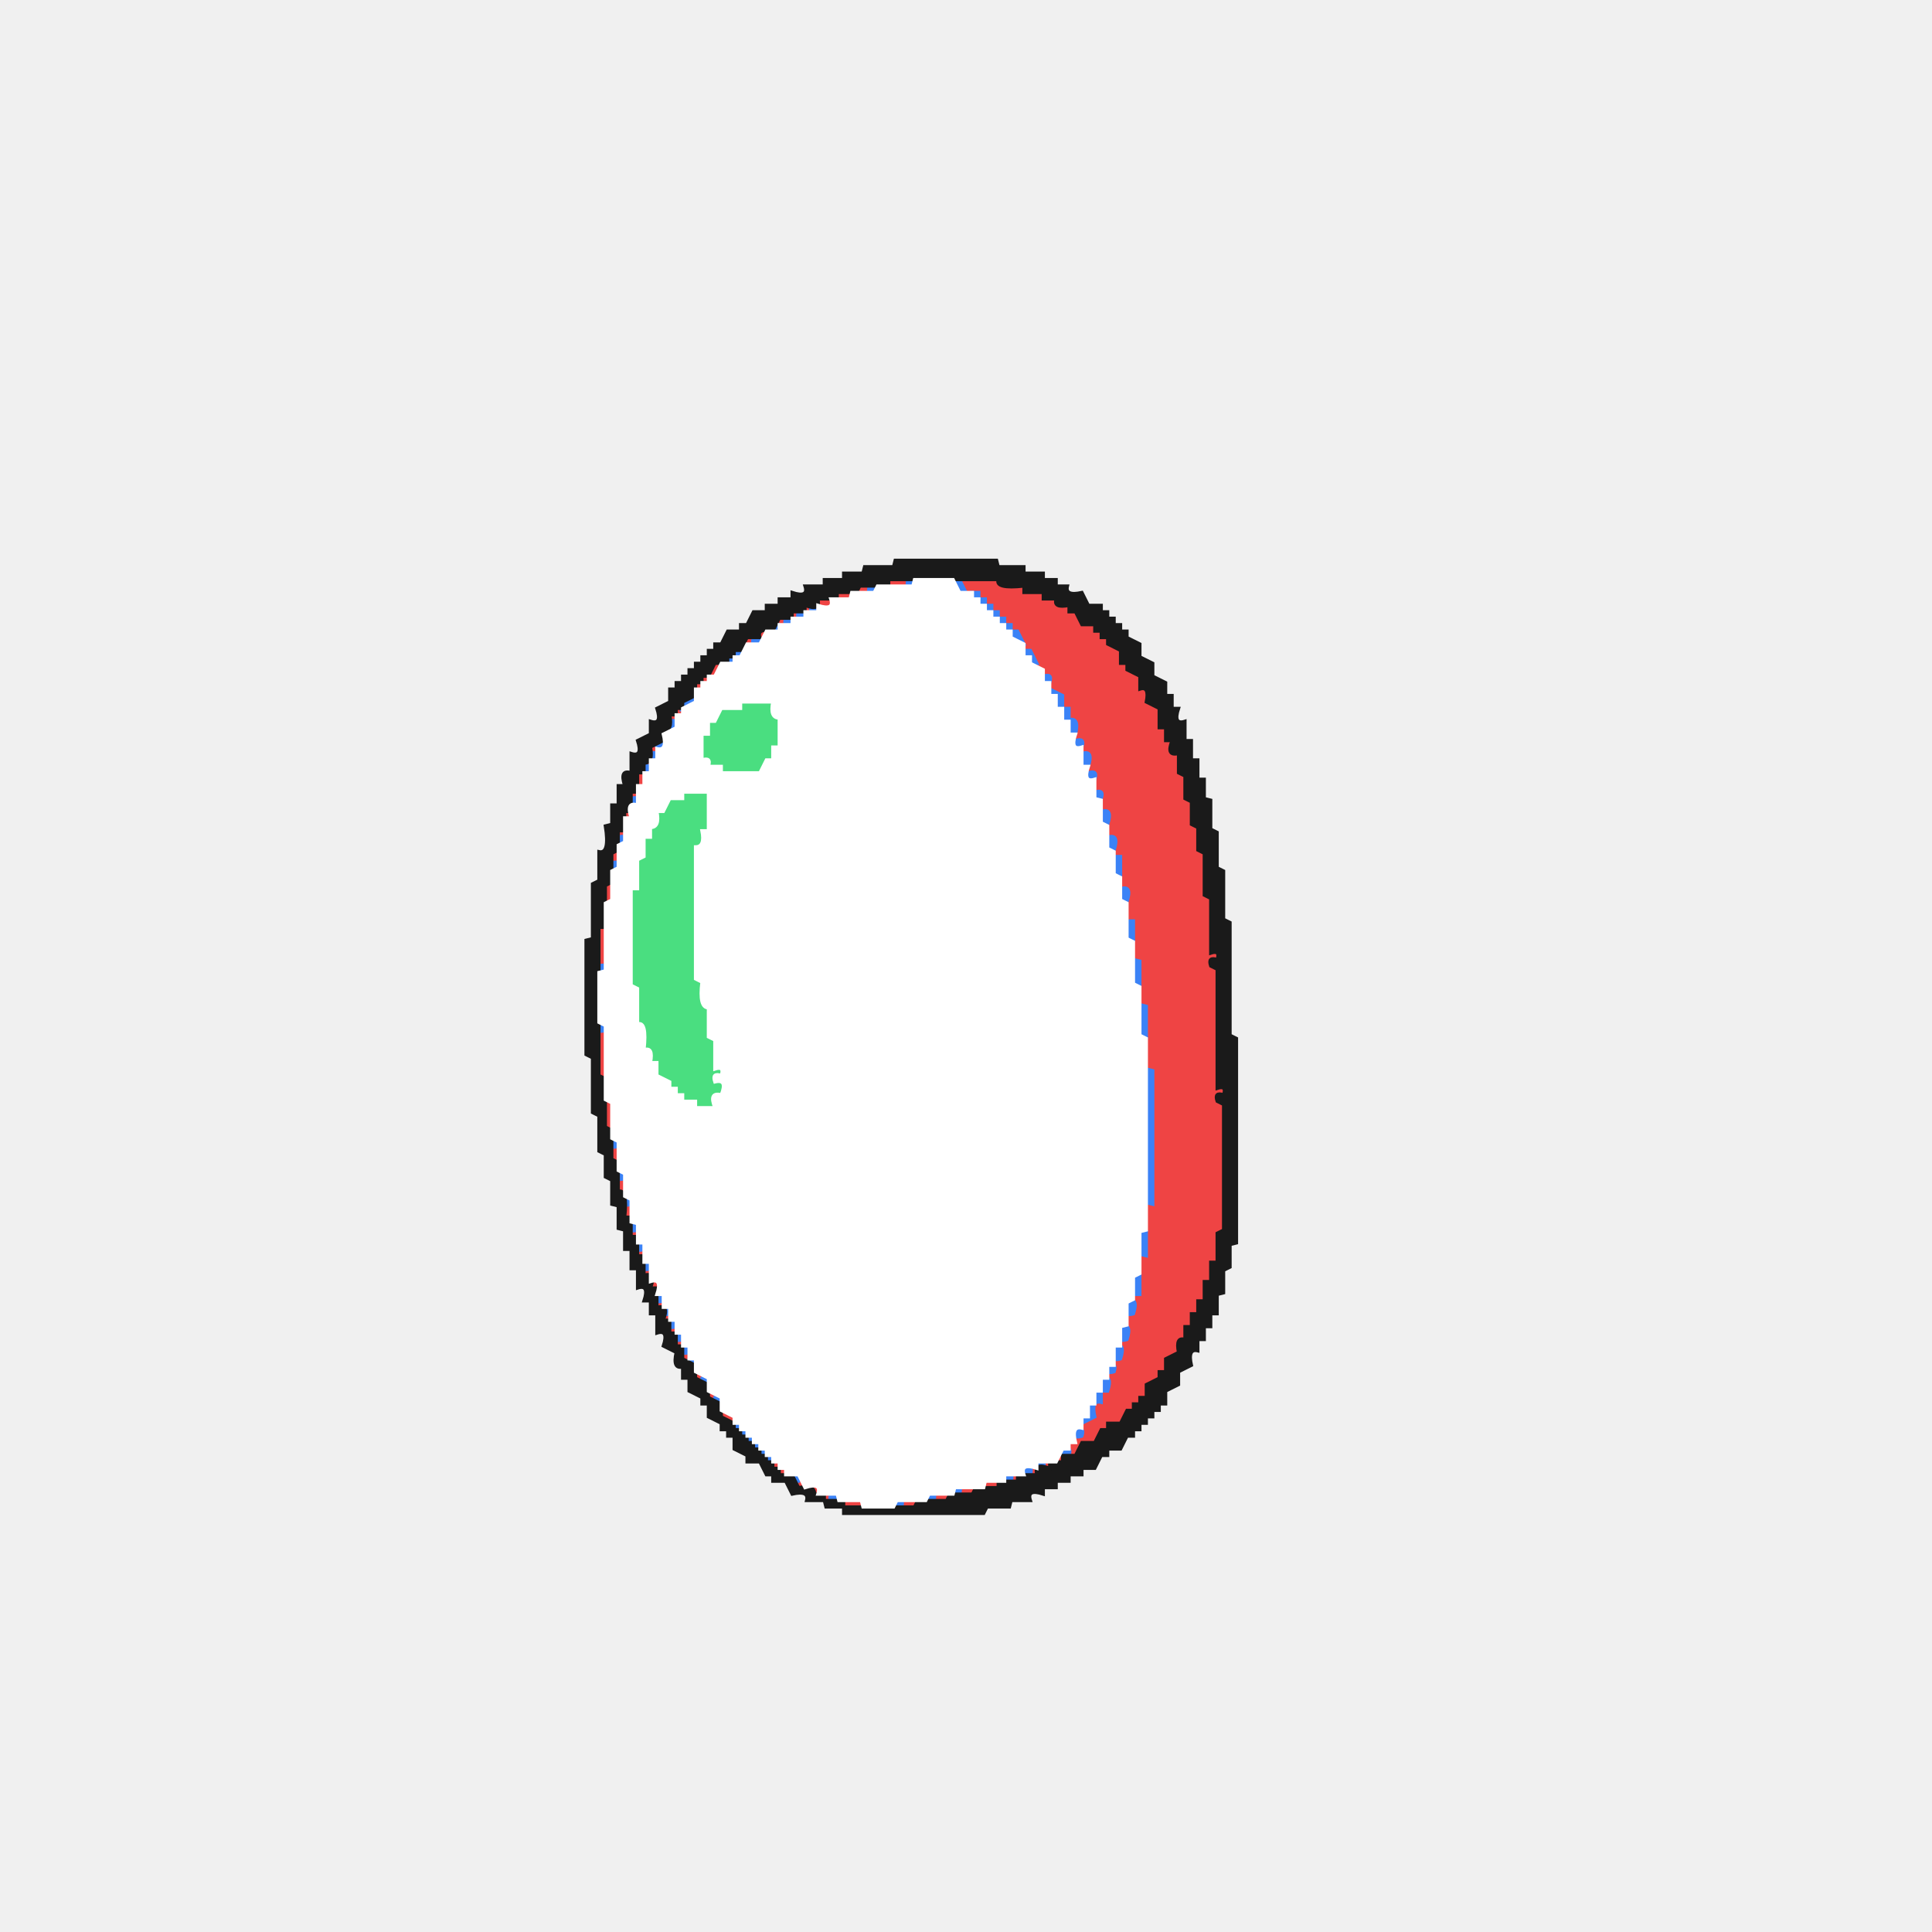
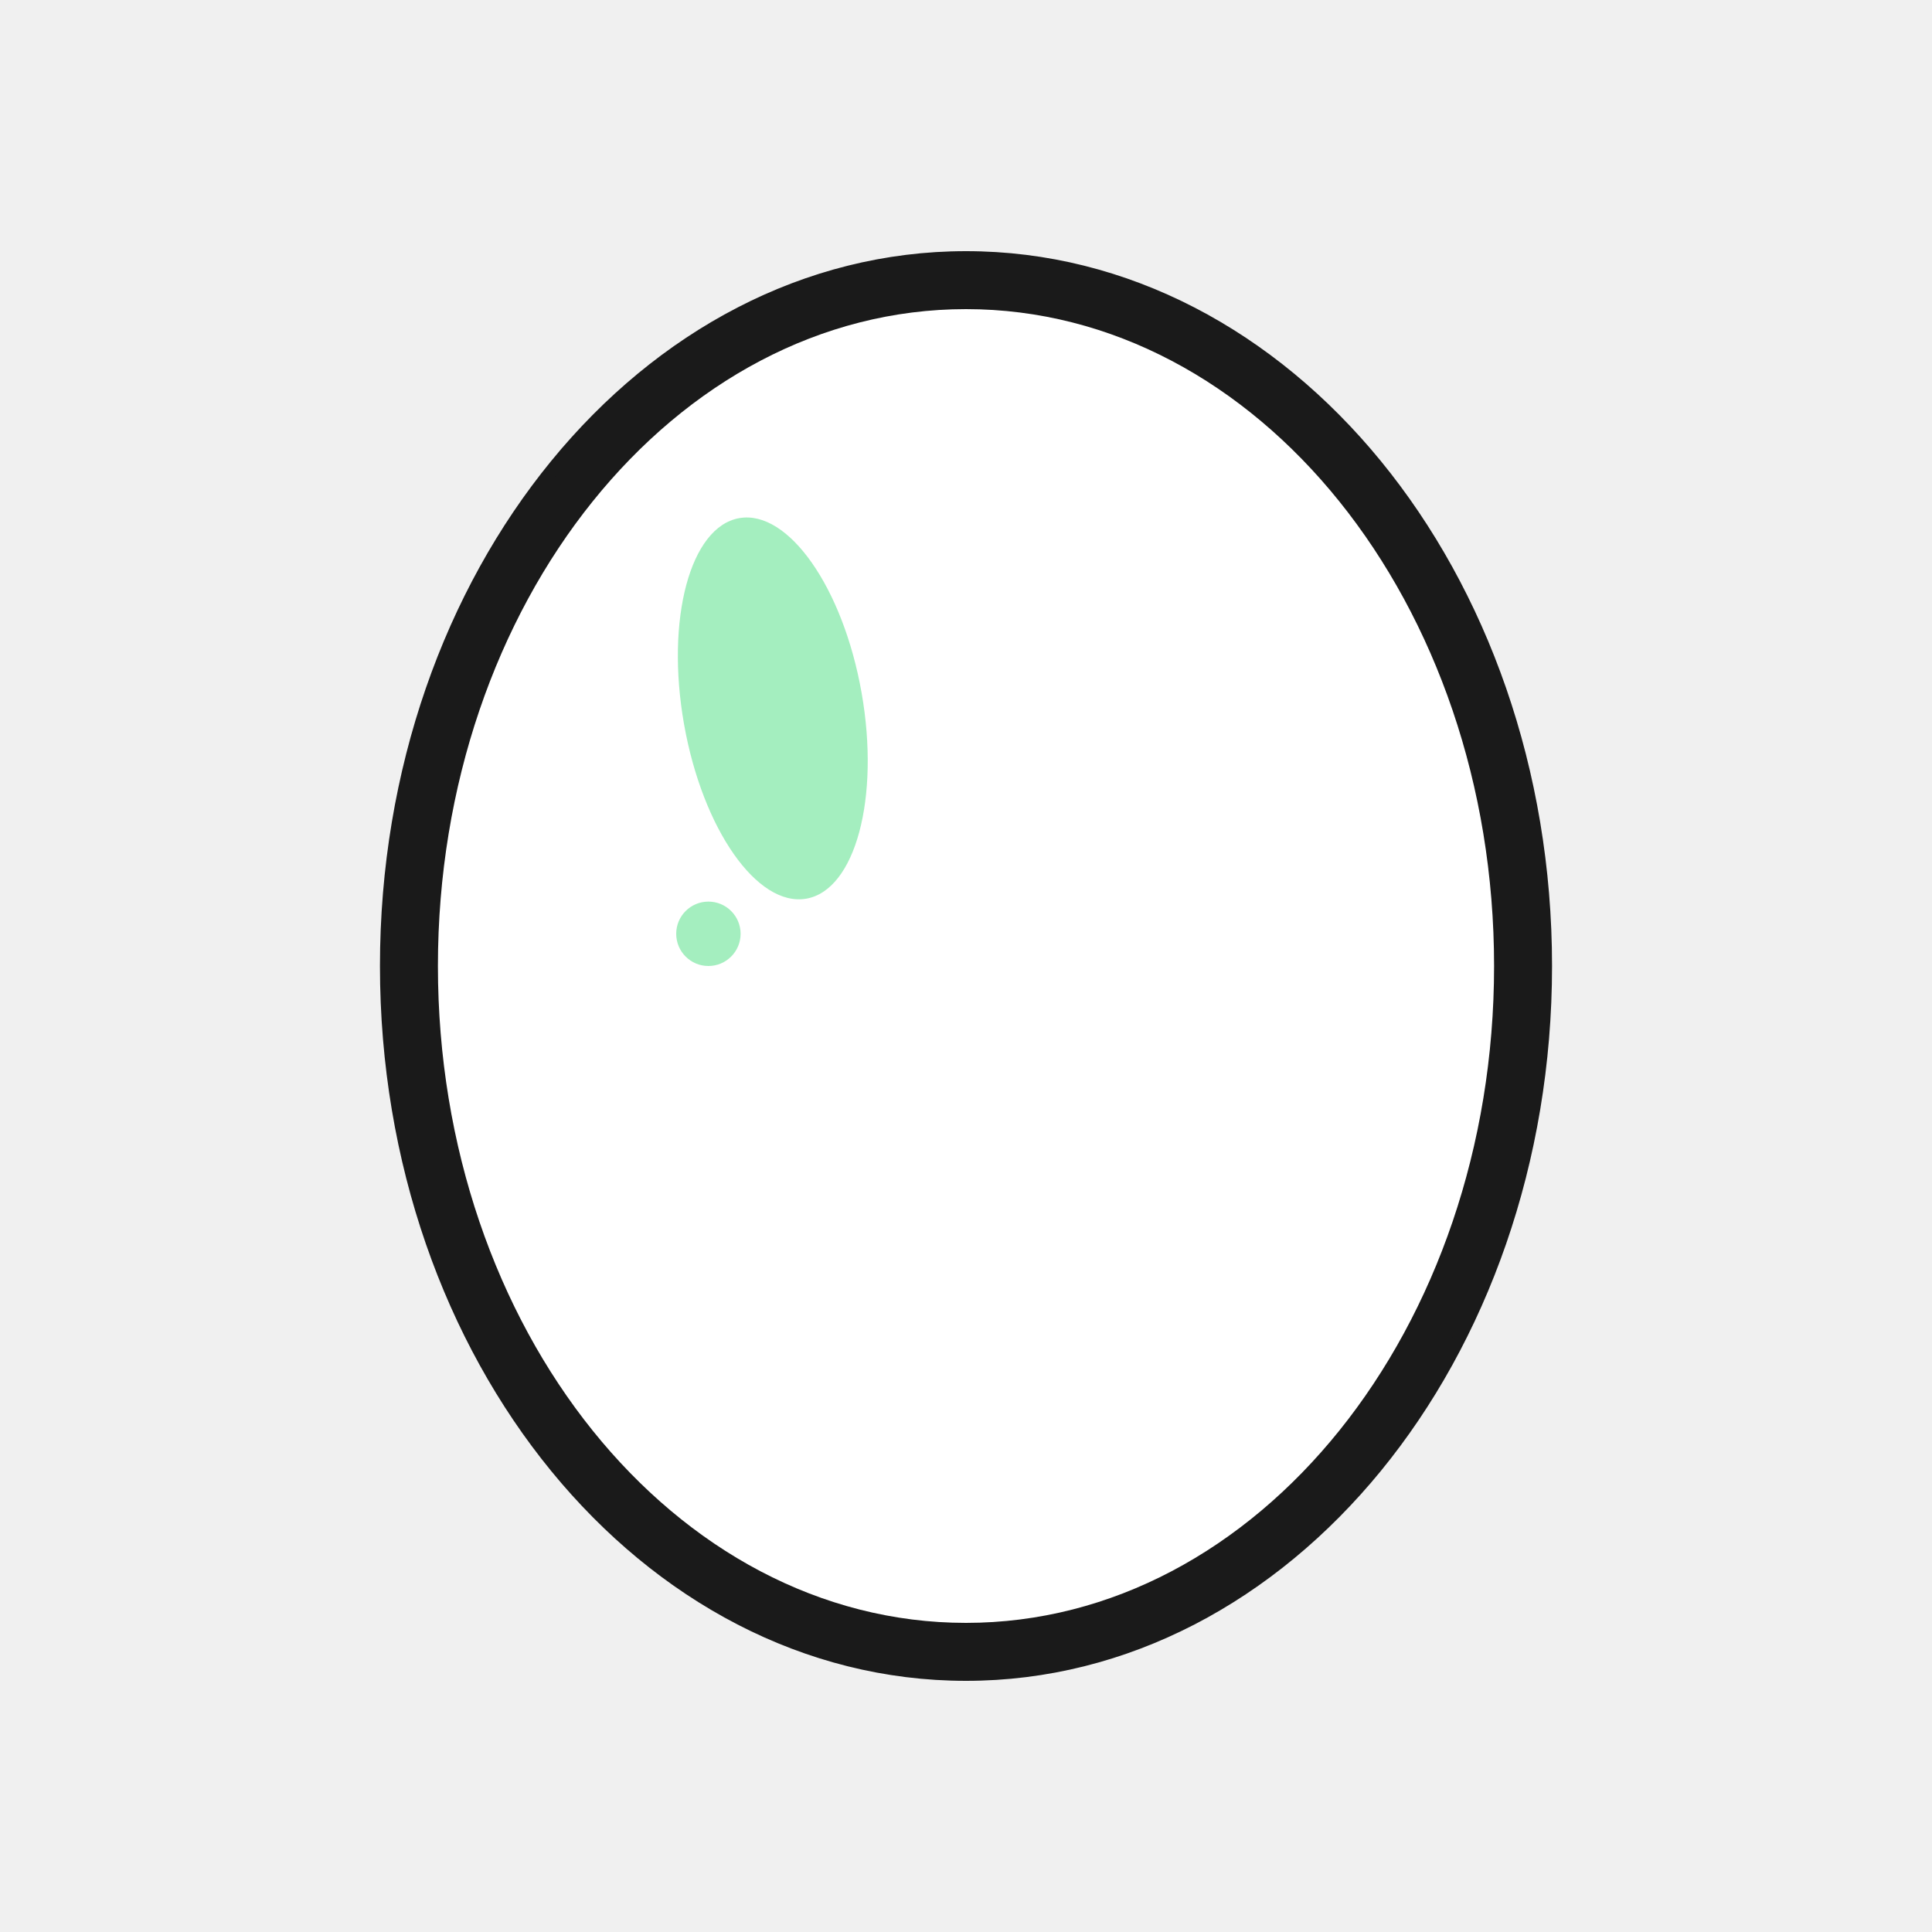
- <svg xmlns="http://www.w3.org/2000/svg" width="300" height="300" viewBox="0 0 600 600" version="1.1" desc="Created with imagetracer.js version 1.2.6">
-   <path fill="#ef4444" stroke="#ef4444" stroke-width="1" opacity="1" d="M 276 180 L 282 180 L 282 182 L 276 182 L 276 180 Z " />
-   <path fill="#ef4444" stroke="#ef4444" stroke-width="1" opacity="1" d="M 298 180 L 309.5 180 L 310 182 L 317.5 182 L 318 184 L 324 184 L 324 186 L 327.5 186 Q 326.7 189.3 332 188 L 332 190 L 334 190 L 336 194 L 340 194 L 340 196 L 342 196 L 342 198 L 344 198 L 344 200 L 348 202 L 348 206 L 350 206 L 350 208 L 354 210 L 354 214 Q 357.7 212.8 356 218 L 360 220 L 360 226 L 362 226 L 362 230 L 364 230 Q 362.3 235.2 366 234 L 366 240 L 368 240.5 L 368 247.5 L 370 248.5 L 370 255.5 L 372 256.5 L 372 264 L 374 264.5 L 374 277.5 L 376 278.5 L 376 295.5 Q 378.8 294.9 378 298 Q 375 297 376 300 L 378 300.5 L 378 337.5 Q 380.8 336.9 380 340 Q 377 339 378 342 L 380 342.5 L 380 382 L 378 382.5 L 378 391.5 L 376 392 L 376 398 L 374 398 L 374 404 L 372 404 L 372 408 L 370 408 L 370 412 L 368 412 L 368 415.5 Q 364.8 414.7 366 420 L 362 422 L 362 426 L 360 426 L 360 428 L 356 430 L 356 434 L 354 434 L 354 436 L 352 436 L 352 438 L 350 438 L 348 442 L 344 442 L 344 444 L 342 444 L 340 448 L 336 448 L 336 450 L 332 452 L 332 448 L 336 446 L 336 442 L 340 440 L 340 436 L 342 436 Q 340.3 430.8 344 432 L 344 426 L 346 426 Q 344.3 420.8 348 422 L 348 416 L 350 415.5 L 350 408.5 L 352 408 L 352 402 L 354 401.5 L 354 390.5 L 356 389.5 L 356 374.5 L 358 373.5 L 358 332 L 356 331.5 L 356 312.5 L 354 311.5 L 354 298.5 L 352 297.5 L 352 286.5 L 350 285.5 L 350 276.5 L 348 275.5 L 348 266.5 L 346 266 L 346 260 L 344 259.5 L 344 252.5 L 342 252 L 342 246 L 340 246 L 340 240 L 338 240 L 338 234 L 336 234 Q 337.7 228.8 334 230 L 334 224 L 332 224 L 332 220.5 Q 328.8 221.3 330 216 L 326 214 L 326 210 L 322 208 L 322 204 L 318 202 L 318 198 L 316 198 L 316 196 L 314 196 L 314 194 L 312 194 L 312 192 L 310 192 L 310 190 L 308 190 L 308 188 L 306 188 L 304 184 L 300 184 L 298 180 Z " />
-   <path fill="#ef4444" stroke="#ef4444" stroke-width="1" opacity="1" d="M 266 182 Q 271.2 180.3 270 184 Q 264.8 185.7 266 182 Z " />
-   <path fill="#ef4444" stroke="#ef4444" stroke-width="1" opacity="1" d="M 260 184 Q 265.2 182.3 264 186 Q 258.8 187.7 260 184 Z " />
-   <path fill="#ef4444" stroke="#ef4444" stroke-width="1" opacity="1" d="M 254 186 Q 259.2 184.3 258 188 Q 252.8 189.7 254 186 Z " />
-   <path fill="#ef4444" stroke="#ef4444" stroke-width="1" opacity="1" d="M 250 188 Q 253 187 252 190 Q 249 191 250 188 Z " />
-   <path fill="#ef4444" stroke="#ef4444" stroke-width="1" opacity="1" d="M 246 190 Q 249 189 248 192 Q 245 193 246 190 Z " />
-   <path fill="#ef4444" stroke="#ef4444" stroke-width="1" opacity="1" d="M 242 192 Q 245 191 244 194 Q 241 195 242 192 Z " />
-   <path fill="#ef4444" stroke="#ef4444" stroke-width="1" opacity="1" d="M 236 196 Q 239 195 238 198 Q 235 199 236 196 Z " />
-   <path fill="#ef4444" stroke="#ef4444" stroke-width="1" opacity="1" d="M 232 198 Q 235 197 234 200 L 230 202 L 232 198 Z " />
-   <path fill="#ef4444" stroke="#ef4444" stroke-width="1" opacity="1" d="M 222 206 Q 225 205 224 208 L 222 208 L 222 210 L 220 210 L 220 212 L 216 214 L 216 212 L 218 212 L 218 210 L 220 210 L 222 206 Z " />
-   <path fill="#ef4444" stroke="#ef4444" stroke-width="1" opacity="1" d="M 210 220 Q 213 219 212 222 L 208 224 L 210 220 Z " />
-   <path fill="#ef4444" stroke="#ef4444" stroke-width="1" opacity="1" d="M 206 226 Q 209 225 208 228 Q 205 229 206 226 Z " />
-   <path fill="#ef4444" stroke="#ef4444" stroke-width="1" opacity="1" d="M 202 232 Q 205 231 204 234 Q 201 235 202 232 Z " />
-   <path fill="#ef4444" stroke="#ef4444" stroke-width="1" opacity="1" d="M 200 236 Q 203 235 202 238 Q 199 239 200 236 Z " />
-   <path fill="#ef4444" stroke="#ef4444" stroke-width="1" opacity="1" d="M 198 240 Q 201.7 238.8 200 244 Q 196.3 245.2 198 240 Z " />
-   <path fill="#ef4444" stroke="#ef4444" stroke-width="1" opacity="1" d="M 196 246 Q 199 245 198 248 Q 195 249 196 246 Z " />
-   <path fill="#ef4444" stroke="#ef4444" stroke-width="1" opacity="1" d="M 194 252 Q 197 251 196 254 Q 193 255 194 252 Z " />
-   <path fill="#ef4444" stroke="#ef4444" stroke-width="1" opacity="1" d="M 192 258 Q 195 257 194 260 Q 191 261 192 258 Z " />
-   <path fill="#ef4444" stroke="#ef4444" stroke-width="1" opacity="1" d="M 190 264 Q 193.7 262.8 192 268 Q 188.3 269.2 190 264 Z " />
-   <path fill="#ef4444" stroke="#ef4444" stroke-width="1" opacity="1" d="M 188 274 L 190 274 L 190 280 L 188 280 L 188 274 Z " />
-   <path fill="#ef4444" stroke="#ef4444" stroke-width="1" opacity="1" d="M 186 288 L 188 288.5 L 188 300 L 186 299.5 L 186 288 Z " />
-   <path fill="#ef4444" stroke="#ef4444" stroke-width="1" opacity="1" d="M 186 320 L 188 320.5 L 188 334 L 186 333.5 L 186 320 Z " />
-   <path fill="#ef4444" stroke="#ef4444" stroke-width="1" opacity="1" d="M 188 342 L 190 342.5 L 190 350 L 188 349.5 L 188 342 Z " />
-   <path fill="#ef4444" stroke="#ef4444" stroke-width="1" opacity="1" d="M 190 356 Q 193.7 354.8 192 360 Q 188.3 361.2 190 356 Z " />
-   <path fill="#ef4444" stroke="#ef4444" stroke-width="1" opacity="1" d="M 192 366 Q 195.7 364.8 194 370 Q 190.3 371.2 192 366 Z " />
-   <path fill="#ef4444" stroke="#ef4444" stroke-width="1" opacity="1" d="M 194 374 Q 197.7 372.8 196 378 Q 192.3 379.2 194 374 Z " />
-   <path fill="#ef4444" stroke="#ef4444" stroke-width="1" opacity="1" d="M 196 382 Q 199 381 198 384 Q 195 385 196 382 Z " />
-   <path fill="#ef4444" stroke="#ef4444" stroke-width="1" opacity="1" d="M 198 388 Q 201 387 200 390 Q 197 391 198 388 Z " />
-   <path fill="#ef4444" stroke="#ef4444" stroke-width="1" opacity="1" d="M 200 394 Q 203 393 202 396 Q 199 397 200 394 Z " />
-   <path fill="#ef4444" stroke="#ef4444" stroke-width="1" opacity="1" d="M 202 398 Q 205 397 204 400 Q 201 401 202 398 Z " />
-   <path fill="#ef4444" stroke="#ef4444" stroke-width="1" opacity="1" d="M 204 404 Q 207 403 206 406 Q 203 407 204 404 Z " />
-   <path fill="#ef4444" stroke="#ef4444" stroke-width="1" opacity="1" d="M 206 408 Q 209 407 208 410 Q 205 411 206 408 Z " />
-   <path fill="#ef4444" stroke="#ef4444" stroke-width="1" opacity="1" d="M 208 412 Q 211 411 210 414 Q 207 415 208 412 Z " />
-   <path fill="#ef4444" stroke="#ef4444" stroke-width="1" opacity="1" d="M 210 416 Q 213 415 212 418 Q 209 419 210 416 Z " />
-   <path fill="#ef4444" stroke="#ef4444" stroke-width="1" opacity="1" d="M 212 420 Q 215 419 214 422 Q 211 423 212 420 Z " />
-   <path fill="#ef4444" stroke="#ef4444" stroke-width="1" opacity="1" d="M 216 426 Q 219 425 218 428 Q 215 429 216 426 Z " />
-   <path fill="#ef4444" stroke="#ef4444" stroke-width="1" opacity="1" d="M 220 432 Q 223 431 222 434 Q 219 435 220 432 Z " />
-   <path fill="#ef4444" stroke="#ef4444" stroke-width="1" opacity="1" d="M 224 438 L 226 438 L 228 442 L 226 442 L 224 438 Z " />
-   <path fill="#ef4444" stroke="#ef4444" stroke-width="1" opacity="1" d="M 328 452 Q 331 451 330 454 Q 327 455 328 452 Z " />
-   <path fill="#ef4444" stroke="#ef4444" stroke-width="1" opacity="1" d="M 240 454 L 242 454 L 244 458 L 242 458 L 240 454 Z " />
-   <path fill="#ef4444" stroke="#ef4444" stroke-width="1" opacity="1" d="M 324 454 Q 327 453 326 456 Q 323 457 324 454 Z " />
-   <path fill="#ef4444" stroke="#ef4444" stroke-width="1" opacity="1" d="M 320 456 Q 323 455 322 458 Q 319 459 320 456 Z " />
-   <path fill="#ef4444" stroke="#ef4444" stroke-width="1" opacity="1" d="M 314 458 Q 317 457 316 460 Q 313 461 314 458 Z " />
-   <path fill="#ef4444" stroke="#ef4444" stroke-width="1" opacity="1" d="M 248 460 Q 251 459 250 462 Q 247 463 248 460 Z " />
-   <path fill="#ef4444" stroke="#ef4444" stroke-width="1" opacity="1" d="M 306 460 Q 311.2 458.3 310 462 Q 304.8 463.7 306 460 Z " />
-   <path fill="#ef4444" stroke="#ef4444" stroke-width="1" opacity="1" d="M 252 462 Q 255 461 254 464 Q 251 465 252 462 Z " />
-   <path fill="#ef4444" stroke="#ef4444" stroke-width="1" opacity="1" d="M 298 462 Q 303.2 460.3 302 464 Q 296.8 465.7 298 462 Z " />
-   <path fill="#ef4444" stroke="#ef4444" stroke-width="1" opacity="1" d="M 256 464 Q 259 463 258 466 Q 255 467 256 464 Z " />
-   <path fill="#ef4444" stroke="#ef4444" stroke-width="1" opacity="1" d="M 290 464 Q 295.2 462.3 294 466 Q 288.8 467.7 290 464 Z " />
-   <path fill="#ef4444" stroke="#ef4444" stroke-width="1" opacity="1" d="M 262 466 L 268 466 L 268 468 L 262 468 L 262 466 Z " />
-   <path fill="#ef4444" stroke="#ef4444" stroke-width="1" opacity="1" d="M 280 466 Q 285.2 464.3 284 468 Q 278.8 469.7 280 466 Z " />
-   <path fill="#4ade80" stroke="#4ade80" stroke-width="1" opacity="1" d="M 230 218 L 240 218 Q 238.8 223.3 242 222.5 L 242 232 L 240 232 L 240 236 L 238 236 L 236 240 L 224 240 L 224 238 L 220 238 Q 221 235 218 236 L 218 228 L 220 228 L 220 224 L 222 224 L 224 220 L 230 220 L 230 218 Z " />
-   <path fill="#4ade80" stroke="#4ade80" stroke-width="1" opacity="1" d="M 212 246 L 220 246 L 220 258 L 218 258 Q 219.3 263.3 216 262.5 L 216 304 L 218 304.5 Q 216.6 313.3 220 312.5 L 220 321.5 L 222 322.5 L 222 331.5 Q 224.8 330.9 224 334 Q 221 333 222 336 Q 225.7 334.8 224 340 Q 220.3 338.8 222 344 L 216 344 L 216 342 L 212 342 L 212 340 L 210 340 L 210 338 L 208 338 L 208 336 L 204 334 L 204 330 L 202 330 Q 203.2 324.7 200 325.5 Q 201.4 316.7 198 317.5 L 198 306.5 L 196 305.5 L 196 276 L 198 276 L 198 266.5 L 200 266 L 200 260 L 202 260 L 202 256.5 Q 205.3 257.3 204 252 L 206 252 L 208 248 L 212 248 L 212 246 Z " />
-   <path fill="#3b82f6" stroke="#3b82f6" stroke-width="1" opacity="1" d="M 282 180 Q 285 179 284 182 Q 281 183 282 180 Z " />
-   <path fill="#3b82f6" stroke="#3b82f6" stroke-width="1" opacity="1" d="M 296 180 L 298 180 L 300 184 L 298 184 L 296 180 Z " />
-   <path fill="#3b82f6" stroke="#3b82f6" stroke-width="1" opacity="1" d="M 270 182 Q 273 181 272 184 Q 269 185 270 182 Z " />
-   <path fill="#3b82f6" stroke="#3b82f6" stroke-width="1" opacity="1" d="M 302 184 L 304 184 L 304 186 L 306 186 L 306 188 L 308 188 L 308 190 L 310 190 L 310 192 L 312 192 L 312 194 L 314 194 L 314 196 L 316 196 L 318 200 L 316 200 L 316 198 L 314 198 L 314 196 L 312 196 L 312 194 L 310 194 L 310 192 L 308 192 L 308 190 L 306 190 L 306 188 L 304 188 L 302 184 Z " />
-   <path fill="#3b82f6" stroke="#3b82f6" stroke-width="1" opacity="1" d="M 252 188 Q 255 187 254 190 Q 251 191 252 188 Z " />
-   <path fill="#3b82f6" stroke="#3b82f6" stroke-width="1" opacity="1" d="M 248 190 Q 251 189 250 192 Q 247 193 248 190 Z " />
-   <path fill="#3b82f6" stroke="#3b82f6" stroke-width="1" opacity="1" d="M 244 192 Q 247 191 246 194 Q 243 195 244 192 Z " />
-   <path fill="#3b82f6" stroke="#3b82f6" stroke-width="1" opacity="1" d="M 240 194 Q 243 193 242 196 Q 239 197 240 194 Z " />
-   <path fill="#3b82f6" stroke="#3b82f6" stroke-width="1" opacity="1" d="M 234 198 Q 237 197 236 200 Q 233 201 234 198 Z " />
-   <path fill="#3b82f6" stroke="#3b82f6" stroke-width="1" opacity="1" d="M 228 202 Q 231 201 230 204 L 226 206 L 228 202 Z " />
-   <path fill="#3b82f6" stroke="#3b82f6" stroke-width="1" opacity="1" d="M 318 202 L 320 202 L 322 206 L 320 206 L 318 202 Z " />
-   <path fill="#3b82f6" stroke="#3b82f6" stroke-width="1" opacity="1" d="M 324 210 Q 327 209 326 212 Q 323 213 324 210 Z " />
-   <path fill="#3b82f6" stroke="#3b82f6" stroke-width="1" opacity="1" d="M 326 214 L 330 216 L 330 220 L 332 220 L 332 223.5 Q 335.3 222.7 334 228 L 332 228 L 332 224 L 330 224 L 330 220 L 328 220 L 328 216 Q 325 217 326 214 Z " />
-   <path fill="#3b82f6" stroke="#3b82f6" stroke-width="1" opacity="1" d="M 214 216 Q 217 215 216 218 L 212 220 L 214 216 Z " />
-   <path fill="#3b82f6" stroke="#3b82f6" stroke-width="1" opacity="1" d="M 208 224 Q 211 223 210 226 Q 207 227 208 224 Z " />
-   <path fill="#3b82f6" stroke="#3b82f6" stroke-width="1" opacity="1" d="M 204 230 Q 207 229 206 232 Q 203 233 204 230 Z " />
-   <path fill="#3b82f6" stroke="#3b82f6" stroke-width="1" opacity="1" d="M 334 230 Q 337 229 336 232 Q 333 233 334 230 Z " />
-   <path fill="#3b82f6" stroke="#3b82f6" stroke-width="1" opacity="1" d="M 202 234 Q 205 233 204 236 Q 201 237 202 234 Z " />
-   <path fill="#3b82f6" stroke="#3b82f6" stroke-width="1" opacity="1" d="M 336 234 Q 339.7 232.8 338 238 Q 334.3 239.2 336 234 Z " />
-   <path fill="#3b82f6" stroke="#3b82f6" stroke-width="1" opacity="1" d="M 200 238 Q 203 237 202 240 Q 199 241 200 238 Z " />
-   <path fill="#3b82f6" stroke="#3b82f6" stroke-width="1" opacity="1" d="M 338 240 Q 341 239 340 242 Q 337 243 338 240 Z " />
-   <path fill="#3b82f6" stroke="#3b82f6" stroke-width="1" opacity="1" d="M 340 246 Q 343 245 342 248 Q 339 249 340 246 Z " />
-   <path fill="#3b82f6" stroke="#3b82f6" stroke-width="1" opacity="1" d="M 196 248 Q 199 247 198 250 Q 195 251 196 248 Z " />
-   <path fill="#3b82f6" stroke="#3b82f6" stroke-width="1" opacity="1" d="M 342 252 Q 345.7 250.8 344 256 Q 340.3 257.2 342 252 Z " />
-   <path fill="#3b82f6" stroke="#3b82f6" stroke-width="1" opacity="1" d="M 192 260 Q 195 259 194 262 Q 191 263 192 260 Z " />
-   <path fill="#3b82f6" stroke="#3b82f6" stroke-width="1" opacity="1" d="M 344 260 Q 347.7 258.8 346 264 Q 342.3 265.2 344 260 Z " />
-   <path fill="#3b82f6" stroke="#3b82f6" stroke-width="1" opacity="1" d="M 346 266 L 348 266 L 348 272 L 346 272 L 346 266 Z " />
-   <path fill="#3b82f6" stroke="#3b82f6" stroke-width="1" opacity="1" d="M 190 268 Q 193 267 192 270 Q 189 271 190 268 Z " />
-   <path fill="#3b82f6" stroke="#3b82f6" stroke-width="1" opacity="1" d="M 348 276 Q 351.7 274.8 350 280 Q 346.3 281.2 348 276 Z " />
-   <path fill="#3b82f6" stroke="#3b82f6" stroke-width="1" opacity="1" d="M 350 286 L 352 286 L 352 292 L 350 292 L 350 286 Z " />
-   <path fill="#3b82f6" stroke="#3b82f6" stroke-width="1" opacity="1" d="M 352 298 L 354 298.5 L 354 306 L 352 305.5 L 352 298 Z " />
-   <path fill="#3b82f6" stroke="#3b82f6" stroke-width="1" opacity="1" d="M 186 300 Q 189 299 188 302 Q 185 303 186 300 Z " />
-   <path fill="#3b82f6" stroke="#3b82f6" stroke-width="1" opacity="1" d="M 354 312 L 356 312.5 L 356 322 L 354 321.5 L 354 312 Z " />
-   <path fill="#3b82f6" stroke="#3b82f6" stroke-width="1" opacity="1" d="M 186 318 Q 189 317 188 320 Q 185 321 186 318 Z " />
-   <path fill="#3b82f6" stroke="#3b82f6" stroke-width="1" opacity="1" d="M 356 332 L 358 332.5 L 358 374 L 356 373.5 L 356 332 Z " />
-   <path fill="#3b82f6" stroke="#3b82f6" stroke-width="1" opacity="1" d="M 190 354 Q 193 353 192 356 Q 189 357 190 354 Z " />
-   <path fill="#3b82f6" stroke="#3b82f6" stroke-width="1" opacity="1" d="M 192 364 Q 195 363 194 366 Q 191 367 192 364 Z " />
-   <path fill="#3b82f6" stroke="#3b82f6" stroke-width="1" opacity="1" d="M 194 372 Q 197 371 196 374 Q 193 375 194 372 Z " />
-   <path fill="#3b82f6" stroke="#3b82f6" stroke-width="1" opacity="1" d="M 196 380 Q 199 379 198 382 Q 195 383 196 380 Z " />
-   <path fill="#3b82f6" stroke="#3b82f6" stroke-width="1" opacity="1" d="M 354 382 L 356 382.5 L 356 390 L 354 389.5 L 354 382 Z " />
-   <path fill="#3b82f6" stroke="#3b82f6" stroke-width="1" opacity="1" d="M 198 386 Q 201 385 200 388 Q 197 389 198 386 Z " />
-   <path fill="#3b82f6" stroke="#3b82f6" stroke-width="1" opacity="1" d="M 200 392 Q 203 391 202 394 Q 199 395 200 392 Z " />
-   <path fill="#3b82f6" stroke="#3b82f6" stroke-width="1" opacity="1" d="M 352 396 L 354 396 L 354 402 L 352 402 L 352 396 Z " />
-   <path fill="#3b82f6" stroke="#3b82f6" stroke-width="1" opacity="1" d="M 204 402 Q 207 401 206 404 Q 203 405 204 402 Z " />
-   <path fill="#3b82f6" stroke="#3b82f6" stroke-width="1" opacity="1" d="M 350 404 Q 353.7 402.8 352 408 Q 348.3 409.2 350 404 Z " />
-   <path fill="#3b82f6" stroke="#3b82f6" stroke-width="1" opacity="1" d="M 206 406 Q 209 405 208 408 Q 205 409 206 406 Z " />
-   <path fill="#3b82f6" stroke="#3b82f6" stroke-width="1" opacity="1" d="M 208 410 Q 211 409 210 412 Q 207 413 208 410 Z " />
-   <path fill="#3b82f6" stroke="#3b82f6" stroke-width="1" opacity="1" d="M 348 412 Q 351.7 410.8 350 416 Q 346.3 417.2 348 412 Z " />
-   <path fill="#3b82f6" stroke="#3b82f6" stroke-width="1" opacity="1" d="M 210 414 Q 213 413 212 416 Q 209 417 210 414 Z " />
-   <path fill="#3b82f6" stroke="#3b82f6" stroke-width="1" opacity="1" d="M 212 418 Q 215 417 214 420 Q 211 421 212 418 Z " />
-   <path fill="#3b82f6" stroke="#3b82f6" stroke-width="1" opacity="1" d="M 346 418 Q 349.7 416.8 348 422 Q 344.3 423.2 346 418 Z " />
-   <path fill="#3b82f6" stroke="#3b82f6" stroke-width="1" opacity="1" d="M 214 422 Q 217 421 216 424 Q 213 425 214 422 Z " />
-   <path fill="#3b82f6" stroke="#3b82f6" stroke-width="1" opacity="1" d="M 344 424 Q 347 423 346 426 Q 343 427 344 424 Z " />
-   <path fill="#3b82f6" stroke="#3b82f6" stroke-width="1" opacity="1" d="M 218 428 Q 221 427 220 430 Q 217 431 218 428 Z " />
-   <path fill="#3b82f6" stroke="#3b82f6" stroke-width="1" opacity="1" d="M 342 428 Q 345.7 426.8 344 432 L 342 432 L 342 435.5 Q 338.8 434.7 340 440 L 336 442 Q 335 439 338 440 L 338 436 L 340 436 L 340 432 L 342 432 L 342 428 Z " />
-   <path fill="#3b82f6" stroke="#3b82f6" stroke-width="1" opacity="1" d="M 222 434 Q 225 433 224 436 Q 221 437 222 434 Z " />
-   <path fill="#3b82f6" stroke="#3b82f6" stroke-width="1" opacity="1" d="M 228 442 L 230 442 L 230 444 L 232 444 L 232 446 L 234 446 L 234 448 L 236 448 L 236 450 L 238 450 L 240 454 L 238 454 L 238 452 L 236 452 L 236 450 L 234 450 L 234 448 L 232 448 L 232 446 L 230 446 L 228 442 Z " />
-   <path fill="#3b82f6" stroke="#3b82f6" stroke-width="1" opacity="1" d="M 334 444 Q 337 443 336 446 Q 333 447 334 444 Z " />
-   <path fill="#3b82f6" stroke="#3b82f6" stroke-width="1" opacity="1" d="M 330 450 Q 333 449 332 452 Q 329 453 330 450 Z " />
-   <path fill="#3b82f6" stroke="#3b82f6" stroke-width="1" opacity="1" d="M 322 454 Q 325 453 324 456 Q 321 457 322 454 Z " />
-   <path fill="#3b82f6" stroke="#3b82f6" stroke-width="1" opacity="1" d="M 318 456 Q 321 455 320 458 Q 317 459 318 456 Z " />
-   <path fill="#3b82f6" stroke="#3b82f6" stroke-width="1" opacity="1" d="M 246 458 Q 249 457 248 460 Q 245 461 246 458 Z " />
-   <path fill="#3b82f6" stroke="#3b82f6" stroke-width="1" opacity="1" d="M 312 458 Q 315 457 314 460 Q 311 461 312 458 Z " />
-   <path fill="#3b82f6" stroke="#3b82f6" stroke-width="1" opacity="1" d="M 296 462 Q 299 461 298 464 Q 295 465 296 462 Z " />
-   <path fill="#3b82f6" stroke="#3b82f6" stroke-width="1" opacity="1" d="M 258 464 Q 261 463 260 466 Q 257 467 258 464 Z " />
-   <path fill="#3b82f6" stroke="#3b82f6" stroke-width="1" opacity="1" d="M 288 464 Q 291 463 290 466 Q 287 467 288 464 Z " />
-   <path fill="#3b82f6" stroke="#3b82f6" stroke-width="1" opacity="1" d="M 278 466 Q 281 465 280 468 Q 277 469 278 466 Z " />
-   <path fill="#1a1a1a" stroke="#1a1a1a" stroke-width="1" opacity="1" d="M 278 174 L 309.5 174 L 310 176 L 318 176 L 318 178 L 324 178 L 324 180 L 328 180 L 328 182 L 331.5 182 Q 330.7 185.2 336 184 L 338 188 L 342 188 L 342 190 L 344 190 L 344 192 L 346 192 L 346 194 L 348 194 L 348 196 L 350 196 L 350 198 L 354 200 L 354 204 L 358 206 L 358 210 L 362 212 L 362 216 L 364 216 L 364 220 L 366 220 Q 364.3 225.2 368 224 L 368 230 L 370 230 L 370 236 L 372 236 L 372 242 L 374 242 L 374 248 L 376 248.5 L 376 257.5 L 378 258.5 L 378 269.5 L 380 270.5 L 380 285.5 L 382 286.5 L 382 321.5 L 384 322.5 L 384 386 L 382 386.5 L 382 393.5 L 380 394.5 L 380 401.5 L 378 402 L 378 408 L 376 408 L 376 412 L 374 412 L 374 416 L 372 416 L 372 419.5 Q 368.8 418.7 370 424 L 366 426 L 366 430 L 362 432 L 362 436 L 360 436 L 360 438 L 358 438 L 358 440 L 356 440 L 356 442 L 354 442 L 354 444 L 352 444 L 352 446 L 350 446 L 348 450 L 344 450 L 344 452 L 342 452 L 340 456 L 336 456 L 336 458 L 332 458 L 332 460 L 328 460 L 328 462 L 324 462 L 324 464 Q 318.8 462.3 320 466 L 314 466 L 313.5 468 L 306.5 468 L 305.5 470 L 262 470 L 262 468 L 256.5 468 L 256 466 L 250.5 466 Q 251.3 462.8 246 464 L 244 460 L 240 460 L 240 458 L 238 458 L 236 454 L 232 454 L 232 452 L 228 450 L 228 446 L 226 446 L 226 444 L 224 444 L 224 442 L 220 440 L 220 436 L 218 436 L 218 434 L 214 432 L 214 428 L 212 428 L 212 424.5 Q 208.8 425.3 210 420 L 206 418 Q 207.7 412.8 204 414 L 204 408 L 202 408 L 202 404 L 200 404 Q 201.7 398.8 198 400 L 198 394 L 196 394 L 196 388 L 194 388 L 194 382 L 192 381.5 L 192 374.5 L 190 374 L 190 366.5 L 188 365.5 L 188 358.5 L 186 357.5 L 186 346.5 L 184 345.5 L 184 328.5 L 182 327.5 L 182 292 L 184 291.5 L 184 274.5 L 186 273.5 L 186 264.5 Q 189.4 265.3 188 256.5 L 190 256 L 190 250 L 192 250 L 192 244 L 194 244 Q 192.3 238.8 196 240 L 196 234 Q 199.7 235.2 198 230 L 202 228 L 202 224 Q 205.7 225.2 204 220 L 208 218 L 208 214 L 210 214 L 210 212 L 212 212 L 212 210 L 214 210 L 214 208 L 216 208 L 216 206 L 218 206 L 218 204 L 220 204 L 220 202 L 222 202 L 222 200 L 224 200 L 226 196 L 230 196 L 230 194 L 232 194 L 234 190 L 238 190 L 238 188 L 242 188 L 242 186 L 246 186 L 246 184 Q 251.2 185.7 250 182 L 256 182 L 256 180 L 262 180 L 262 178 L 268 178 L 268.5 176 L 277.5 176 L 278 174 Z M 276 180 L 276 182 L 267 182 L 266 184 L 260 184 L 260 186 L 254 186 Q 255 190 250 188 L 250 190 L 246 190 L 246 192 L 242 192 L 240 196 Q 235 195 236 198 L 232 198 L 230 202 L 228 202 L 228 204 L 226 204 L 226 206 L 222 206 L 220 210 L 218 210 L 218 212 L 216 212 L 216 216 L 212 218 L 212 220 L 210 220 L 210 222 L 208 222 Q 209 227 206 227 L 206 230 L 202 232 Q 203 237 200 237 L 200 240 L 198 240 L 198 246 L 196 246 L 196 252 L 194 252 L 194 258 L 192 258 L 192 264 L 190 265 L 190 274 L 188 275 L 188 288 L 186 288 L 186 334 L 188 335 L 188 350 L 190 351 L 190 360 L 192 361 L 192 370 Q 195 369 194 378 L 196 378 L 196 384 L 198 384 L 198 390 L 200 390 L 200 396 Q 204 395 202 400 L 204 400 L 204 406 Q 208 405 206 410 L 208 410 L 208 414 L 210 414 L 210 418 L 212 418 L 212 422 L 216 424 L 216 428 L 220 430 L 220 434 L 224 436 L 224 440 L 228 442 L 228 444 L 230 444 L 230 446 L 232 446 L 232 448 L 234 448 L 234 450 L 236 450 L 236 452 L 238 452 L 238 454 L 240 454 L 240 456 L 242 456 L 242 458 L 246 458 L 248 462 Q 253 461 253 464 L 256 464 L 256 466 L 262 466 L 262 468 L 284 468 L 285 466 L 294 466 L 295 464 L 302 464 L 303 462 L 310 462 L 310 460 L 316 460 L 316 458 L 322 458 Q 321 454 326 456 L 326 454 L 330 454 L 330 452 L 334 452 L 336 448 L 340 448 L 342 444 L 344 444 L 344 442 L 348 442 L 350 438 L 352 438 L 352 436 L 354 436 L 354 434 L 356 434 L 356 430 L 360 428 L 360 426 L 362 426 L 362 422 L 366 420 Q 365 415 368 416 L 368 412 L 370 412 L 370 408 L 372 408 L 372 404 L 374 404 L 374 398 L 376 398 L 376 392 L 378 392 L 378 383 L 380 382 L 380 343 L 378 342 Q 377 339 380 340 Q 381 337 378 338 L 378 301 L 376 300 Q 375 297 378 298 Q 379 295 376 296 L 376 279 L 374 278 L 374 265 L 372 264 L 372 257 L 370 256 L 370 249 L 368 248 L 368 241 L 366 240 L 366 234 Q 362 235 364 230 L 362 230 L 362 226 L 360 226 L 360 220 L 356 218 Q 357 213 354 214 L 354 210 L 350 208 L 350 206 L 348 206 L 348 202 L 344 200 L 344 198 L 342 198 L 342 196 L 340 196 L 340 194 L 336 194 L 334 190 L 332 190 L 332 188 Q 327 189 328 186 L 324 186 L 324 184 L 318 184 L 318 182 Q 309 183 310 180 L 276 180 Z " />
-   <path fill="#ffffff" stroke="#ffffff" stroke-width="1" opacity="1" d="M 284 180 L 296 180 L 298 184 L 302 184 L 302 186 L 304 186 L 304 188 L 306 188 L 306 190 L 308 190 L 308 192 L 310 192 L 310 194 L 312 194 L 312 196 L 314 196 L 314 198 L 318 200 L 318 204 L 320 204 L 320 206 L 324 208 L 324 212 L 326 212 L 326 216 L 328 216 L 328 220 L 330 220 L 330 224 L 332 224 L 332 228 L 334 228 Q 332.3 233.2 336 232 L 336 238 L 338 238 Q 336.3 243.2 340 242 L 340 248 L 342 248.5 L 342 255.5 L 344 256.5 L 344 263.5 L 346 264.5 L 346 271.5 L 348 272.5 L 348 279.5 L 350 280.5 L 350 291.5 L 352 292.5 L 352 305.5 L 354 306.5 L 354 321.5 L 356 322.5 L 356 382 L 354 382.5 L 354 395.5 L 352 396.5 L 352 403.5 L 350 404.5 L 350 411.5 L 348 412 L 348 418 L 346 418 L 346 424 L 344 424 L 344 428 L 342 428 L 342 432 L 340 432 L 340 436 L 338 436 L 338 440 L 336 440 L 336 443.5 Q 332.7 442.7 334 448 L 332 448 L 332 450 L 330 450 L 328 454 L 322 454 L 322 456 Q 316.8 454.3 318 458 L 312 458 L 312 460 L 306 460 L 305.5 462 L 296.5 462 L 296 464 L 288.5 464 L 287.5 466 L 278.5 466 L 277.5 468 L 268 468 L 267.5 466 L 260.5 466 L 260 464 L 254 464 Q 255.2 460.3 250 462 L 248 458 L 244 458 L 244 456 L 242 456 L 242 454 L 240 454 L 240 452 L 238 452 L 238 450 L 236 450 L 236 448 L 234 448 L 234 446 L 232 446 L 232 444 L 230 444 L 230 442 L 228 442 L 228 440 L 224 438 L 224 434 L 220 432 L 220 428 L 216 426 L 216 422 L 214 422 L 214 418 L 212 418 L 212 414 L 210 414 L 210 410 L 208 410 L 208 406 L 206 406 L 206 402 L 204 402 Q 205.7 396.8 202 398 L 202 392 L 200 392 L 200 386 L 198 386 L 198 380 L 196 379.5 L 196 372.5 L 194 371.5 L 194 364.5 L 192 363.5 L 192 354.5 L 190 353.5 L 190 342.5 L 188 341.5 L 188 318.5 L 186 317.5 L 186 302 L 188 301.5 L 188 280.5 L 190 279.5 L 190 270.5 L 192 269.5 L 192 262.5 L 194 261.5 L 194 254 L 196 254 Q 194.3 248.8 198 250 L 198 244 L 200 244 L 200 240 L 202 240 L 202 236 L 204 236 L 204 232.5 Q 207.3 233.3 206 228 L 210 226 L 210 222 L 212 222 L 212 220 L 216 218 L 216 214 L 218 214 L 218 212 L 220 212 L 220 210 L 222 210 L 224 206 L 228 206 L 228 204 L 230 204 L 232 200 L 236 200 L 238 196 L 242 196 L 242 194 L 246 194 L 246 192 L 250 192 L 250 190 L 254 190 L 254 188 Q 259.2 189.7 258 186 L 264 186 L 264.5 184 L 271.5 184 L 272.5 182 L 283.5 182 L 284 180 Z M 230 218 L 230 220 L 224 220 L 222 224 L 220 224 L 220 228 L 218 228 L 218 236 Q 221 235 220 238 L 224 238 L 224 240 L 236 240 L 238 236 L 240 236 L 240 232 L 242 232 L 242 223 Q 239 223 240 218 L 230 218 Z M 212 246 L 212 248 L 208 248 L 206 252 L 204 252 Q 205 257 202 257 L 202 260 L 200 260 L 200 266 L 198 267 L 198 276 L 196 276 L 196 306 L 198 307 L 198 318 Q 201 317 200 326 Q 203 325 202 330 L 204 330 L 204 334 L 208 336 L 208 338 L 210 338 L 210 340 L 212 340 L 212 342 L 216 342 L 216 344 L 222 344 Q 220 339 224 340 Q 226 335 222 336 Q 221 333 224 334 Q 225 331 222 332 L 222 323 L 220 322 L 220 313 Q 217 313 218 305 L 216 304 L 216 263 Q 219 263 218 258 L 220 258 L 220 246 L 212 246 Z " />
+ <svg xmlns="http://www.w3.org/2000/svg" viewBox="0 0 300 300">
+   <g class="head">
+     <ellipse fill="#1a1a1a" stroke="#1a1a1a" stroke-width="2" cx="150" cy="150" rx="90" ry="110" />
+     <ellipse fill="#ffffff" stroke="none" cx="150" cy="150" rx="82" ry="102" />
+     <ellipse fill="#4ade80" opacity="0.5" stroke="none" cx="120" cy="110" rx="14" ry="30" transform="rotate(-10, 120, 110)" />
+     <circle fill="#4ade80" opacity="0.5" stroke="none" cx="110" cy="145" r="5" />
+   </g>
</svg>
